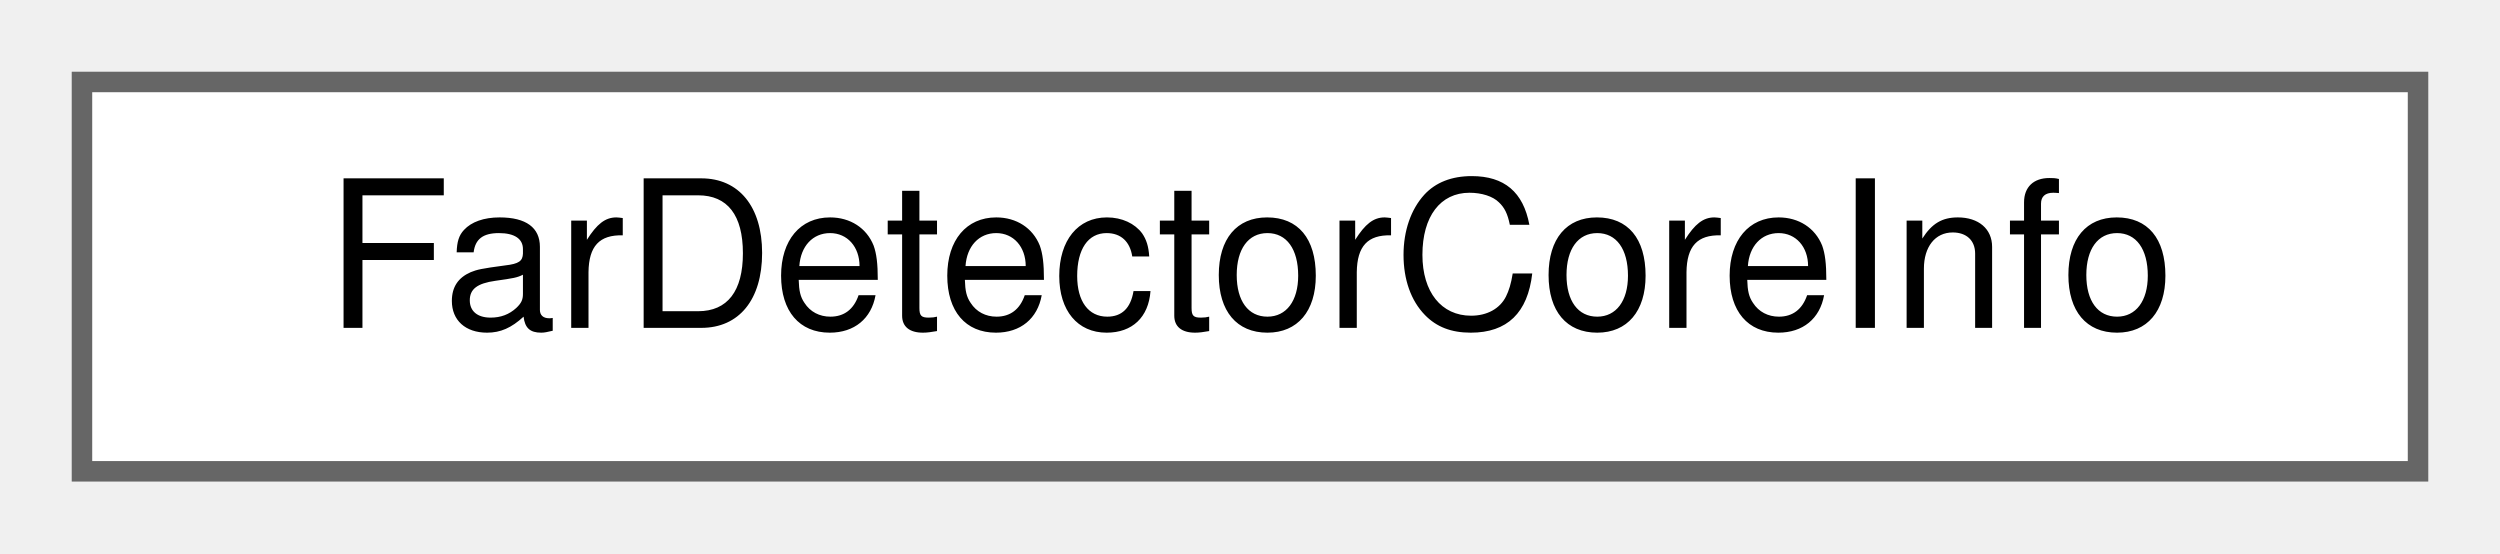
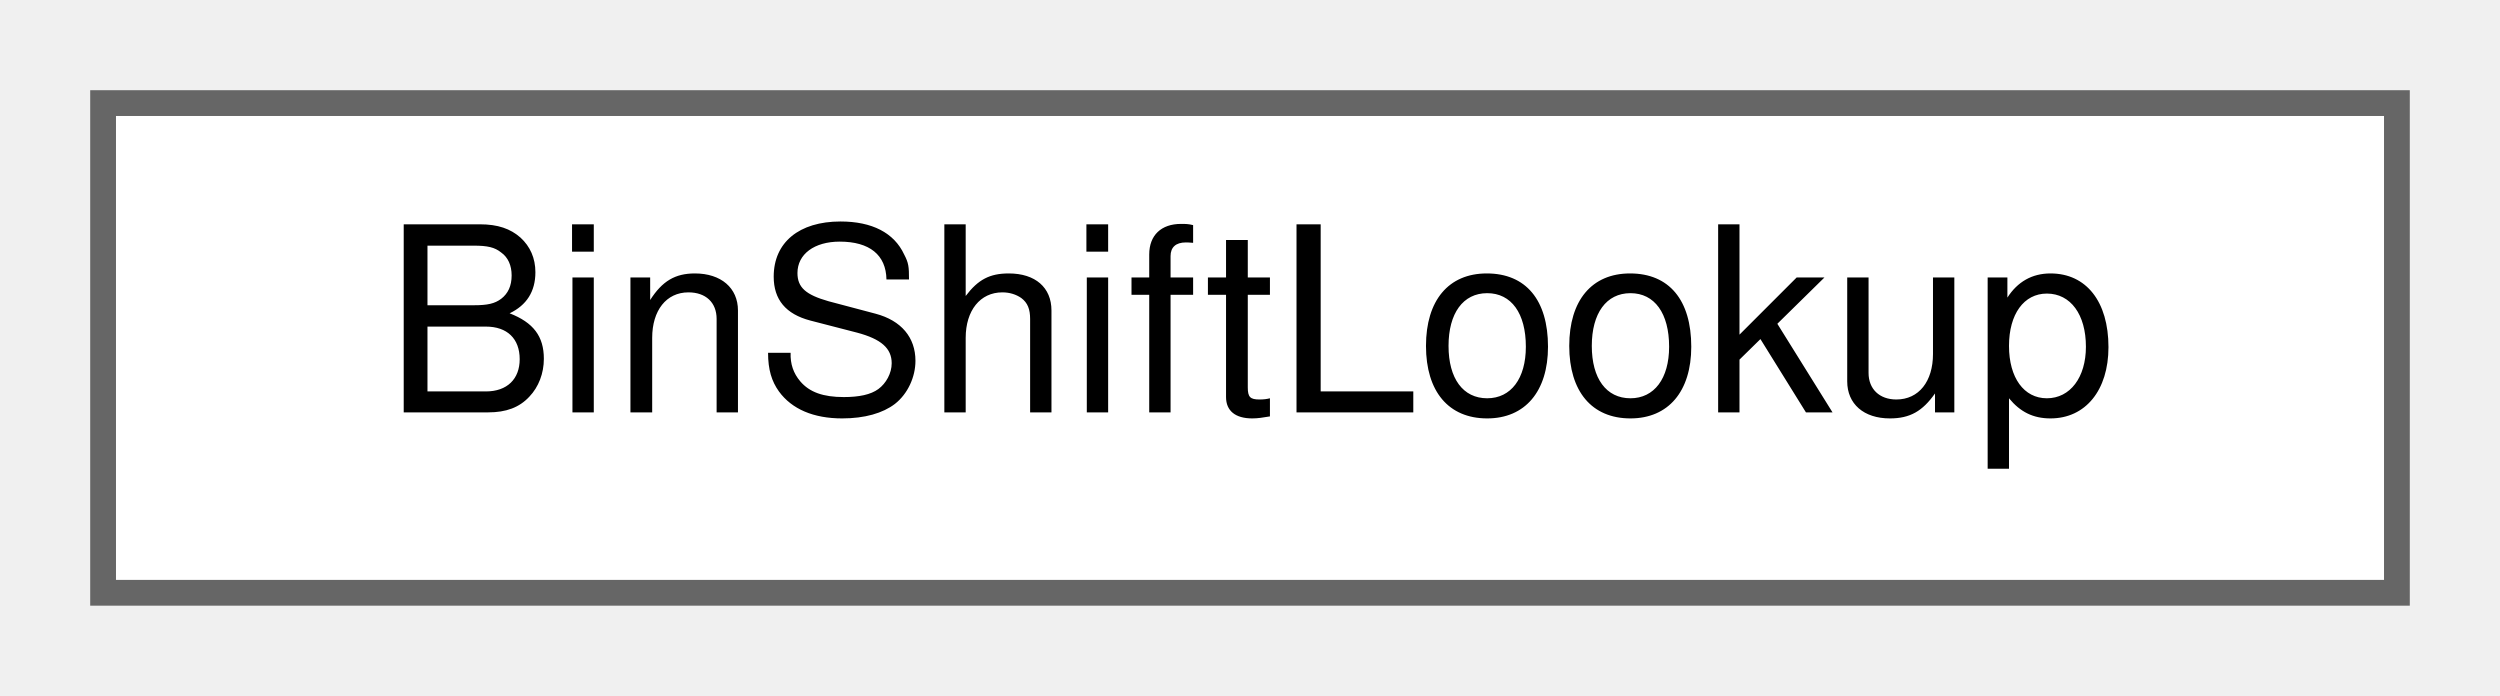
- <svg xmlns="http://www.w3.org/2000/svg" xmlns:xlink="http://www.w3.org/1999/xlink" width="122pt" height="27pt" viewBox="0.00 0.00 122.00 27.00">
+ <svg xmlns="http://www.w3.org/2000/svg" xmlns:xlink="http://www.w3.org/1999/xlink" width="97pt" height="27pt" viewBox="0.00 0.00 97.00 27.00">
  <g id="graph0" class="graph" transform="scale(1 1) rotate(0) translate(4 23)">
    <g id="node1" class="node">
      <g id="a_node1">
-         <a xlink:href="structFarDetectorCoreInfo.html" target="_top" xlink:title="constructors are same for all three so put in here">
-           <polygon fill="white" stroke="#666666" points="114,-19 0,-19 0,0 114,0 114,-19" />
-           <text text-anchor="middle" x="57" y="-7" font-family="Helvetica,sans-Serif" font-size="10.00">FarDetectorCoreInfo</text>
+         <a xlink:href="structBinShiftLookup.html" target="_top" xlink:title="KS: Store bin lookups allowing to quickly find bin after migration.">
+           <polygon fill="white" stroke="#666666" points="89,-19 0,-19 0,0 89,0 89,-19" />
+           <text text-anchor="middle" x="44.5" y="-7" font-family="Helvetica,sans-Serif" font-size="10.00">BinShiftLookup</text>
        </a>
      </g>
    </g>
  </g>
</svg>
